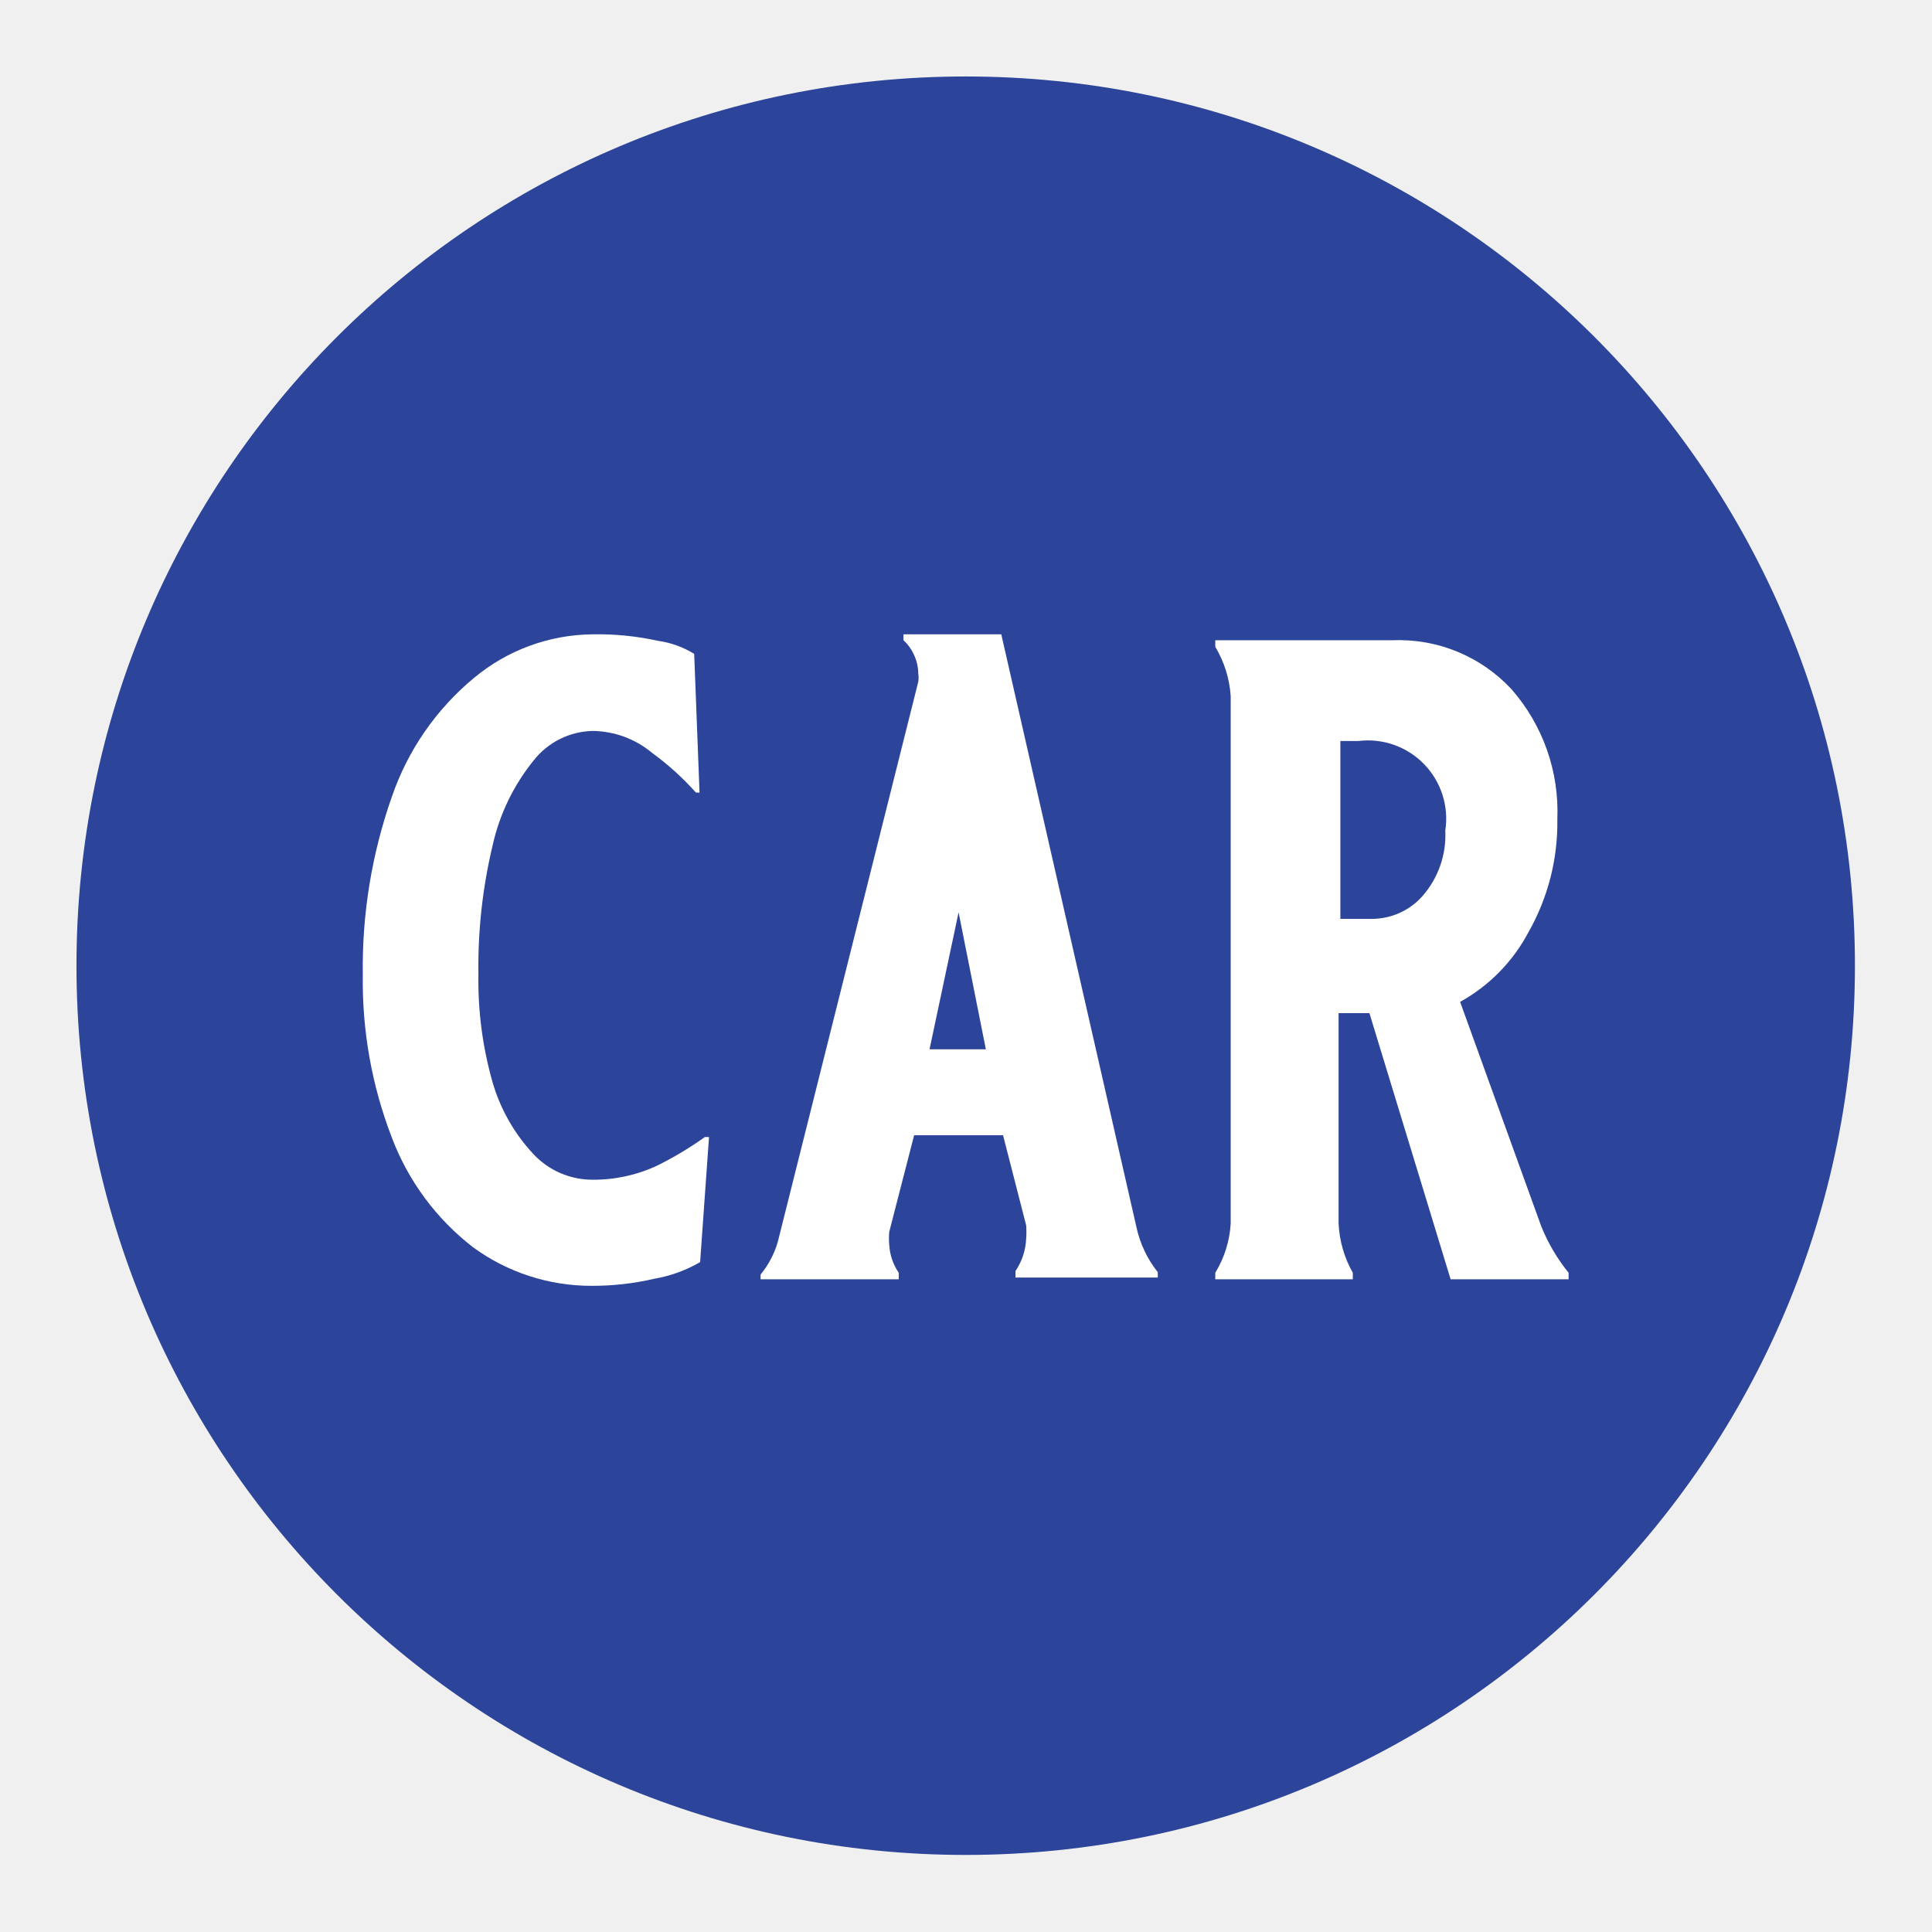
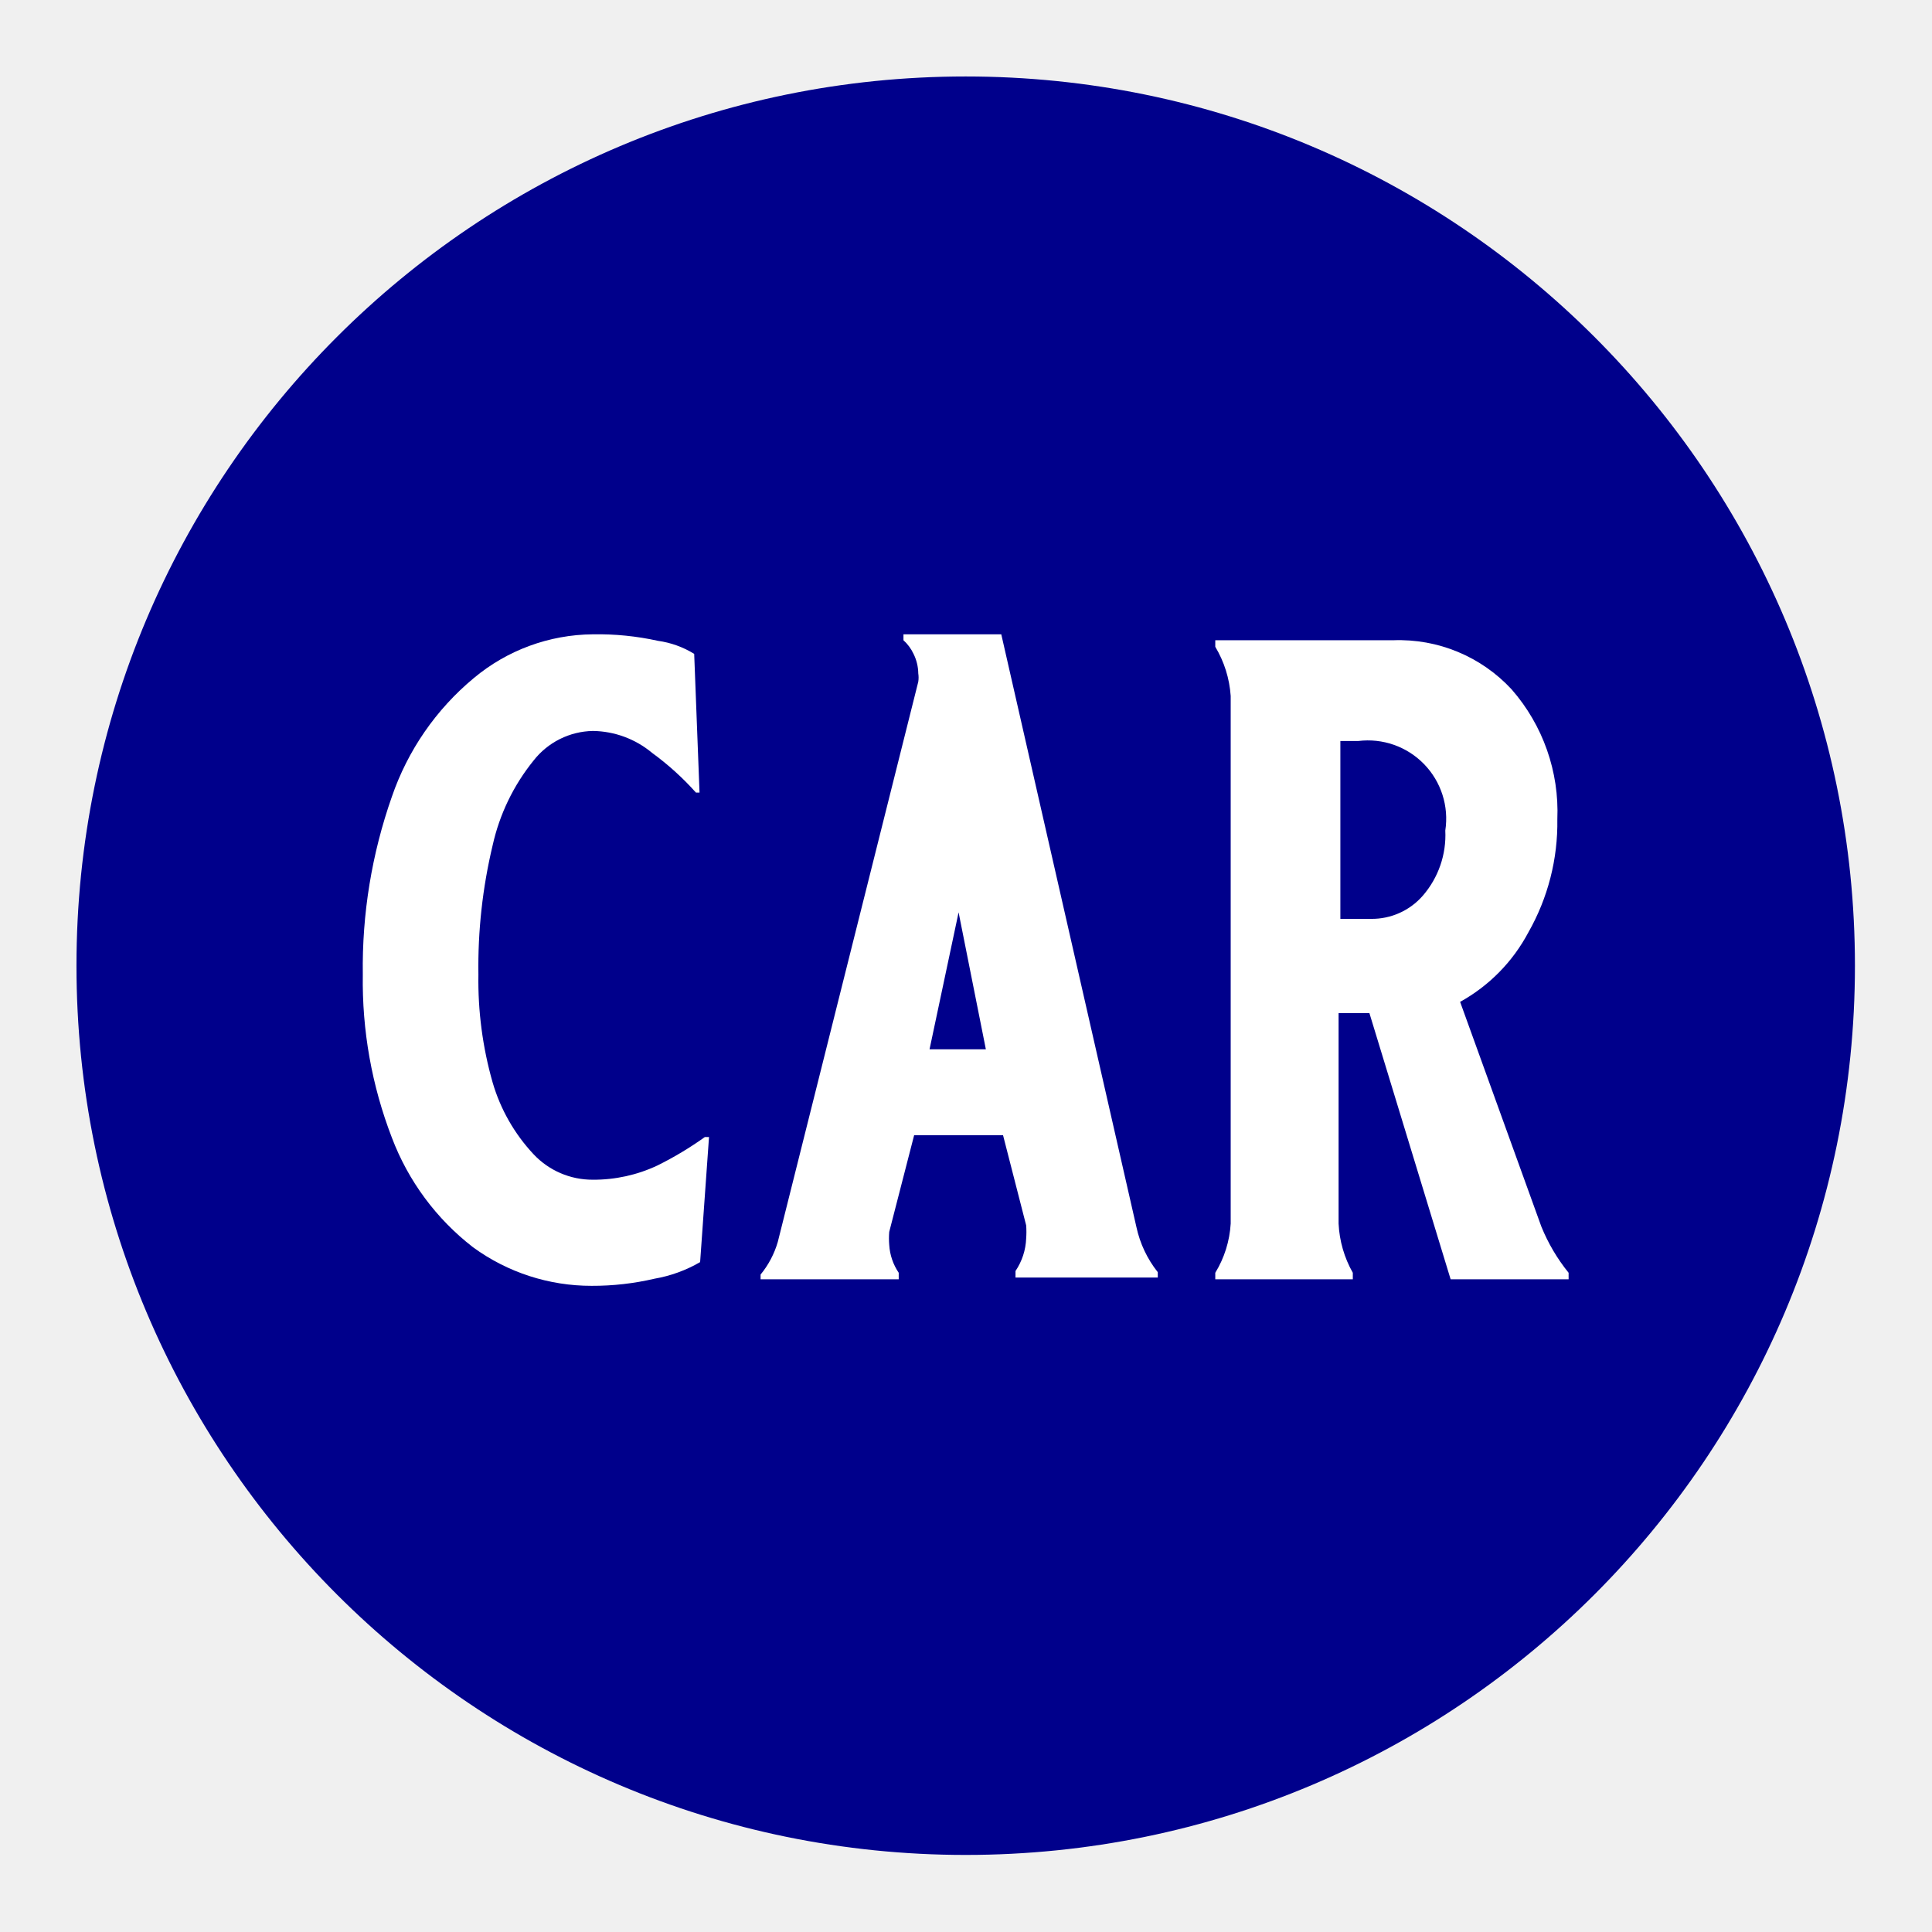
<svg xmlns="http://www.w3.org/2000/svg" id="Layer_1" data-name="Layer 1" viewBox="0 0 32.59 32.59">
  <defs>
-     <style>.cls-1{fill:#2c459a;}.cls-2{fill:#fff;}</style>
+     <style>.cls-1{fill:DarkBlue;}.cls-2{fill:#fff;}</style>
  </defs>
  <circle class="cls-1" cx="16.29" cy="16.29" r="15" />
  <path class="cls-2" d="M11.81,21.29a2.32,2.32,0,0,1-.77.28,4.59,4.59,0,0,1-1.06.12,3.38,3.38,0,0,1-2-.65,4.23,4.23,0,0,1-1.37-1.85,7.33,7.33,0,0,1-.49-2.75,8.67,8.67,0,0,1,.49-3,4.5,4.5,0,0,1,1.38-2A3.17,3.17,0,0,1,10,10.7a4.71,4.71,0,0,1,1.1.11,1.57,1.57,0,0,1,.61.22l.09,2.34-.06,0A4.71,4.71,0,0,0,11,12.7a1.59,1.59,0,0,0-1-.37,1.3,1.3,0,0,0-1,.5,3.47,3.47,0,0,0-.69,1.43,8.81,8.81,0,0,0-.24,2.18,6.27,6.27,0,0,0,.24,1.82A3,3,0,0,0,9,19.47a1.36,1.36,0,0,0,1,.43,2.52,2.52,0,0,0,1.09-.24,5.79,5.79,0,0,0,.8-.48h.07Z" />
  <path class="cls-2" d="M16.89,10.7l2.28,10a1.85,1.85,0,0,0,.36.76v.09h-2.4v-.11a1.05,1.05,0,0,0,.18-.55,1.49,1.49,0,0,0,0-.22l-.39-1.52h-1.5L15,20.78a1.34,1.34,0,0,0,0,.22.94.94,0,0,0,.16.47v.11H12.83V21.5a1.55,1.55,0,0,0,.29-.55l2.37-9.45a.46.46,0,0,0,0-.14.76.76,0,0,0-.08-.33.72.72,0,0,0-.17-.23v-.1Zm-1.21,7h.95l-.46-2.31Z" />
  <path class="cls-2" d="M24.47,21.58,23.1,17.09h-.52v3.55a1.86,1.86,0,0,0,.24.83v.11H20.5v-.11a1.79,1.79,0,0,0,.26-.83v-8.9a1.86,1.86,0,0,0-.26-.83V10.8h3a2.59,2.59,0,0,1,2,.83,3.13,3.13,0,0,1,.77,2.19,3.74,3.74,0,0,1-.49,1.91,2.88,2.88,0,0,1-1.15,1.17L26,20.69a3.08,3.08,0,0,0,.46.78v.11ZM24,15.11a1.56,1.56,0,0,0,.38-1.1,1.32,1.32,0,0,0-1.47-1.51h-.3v3h.52A1.14,1.14,0,0,0,24,15.11Z" />
</svg>
